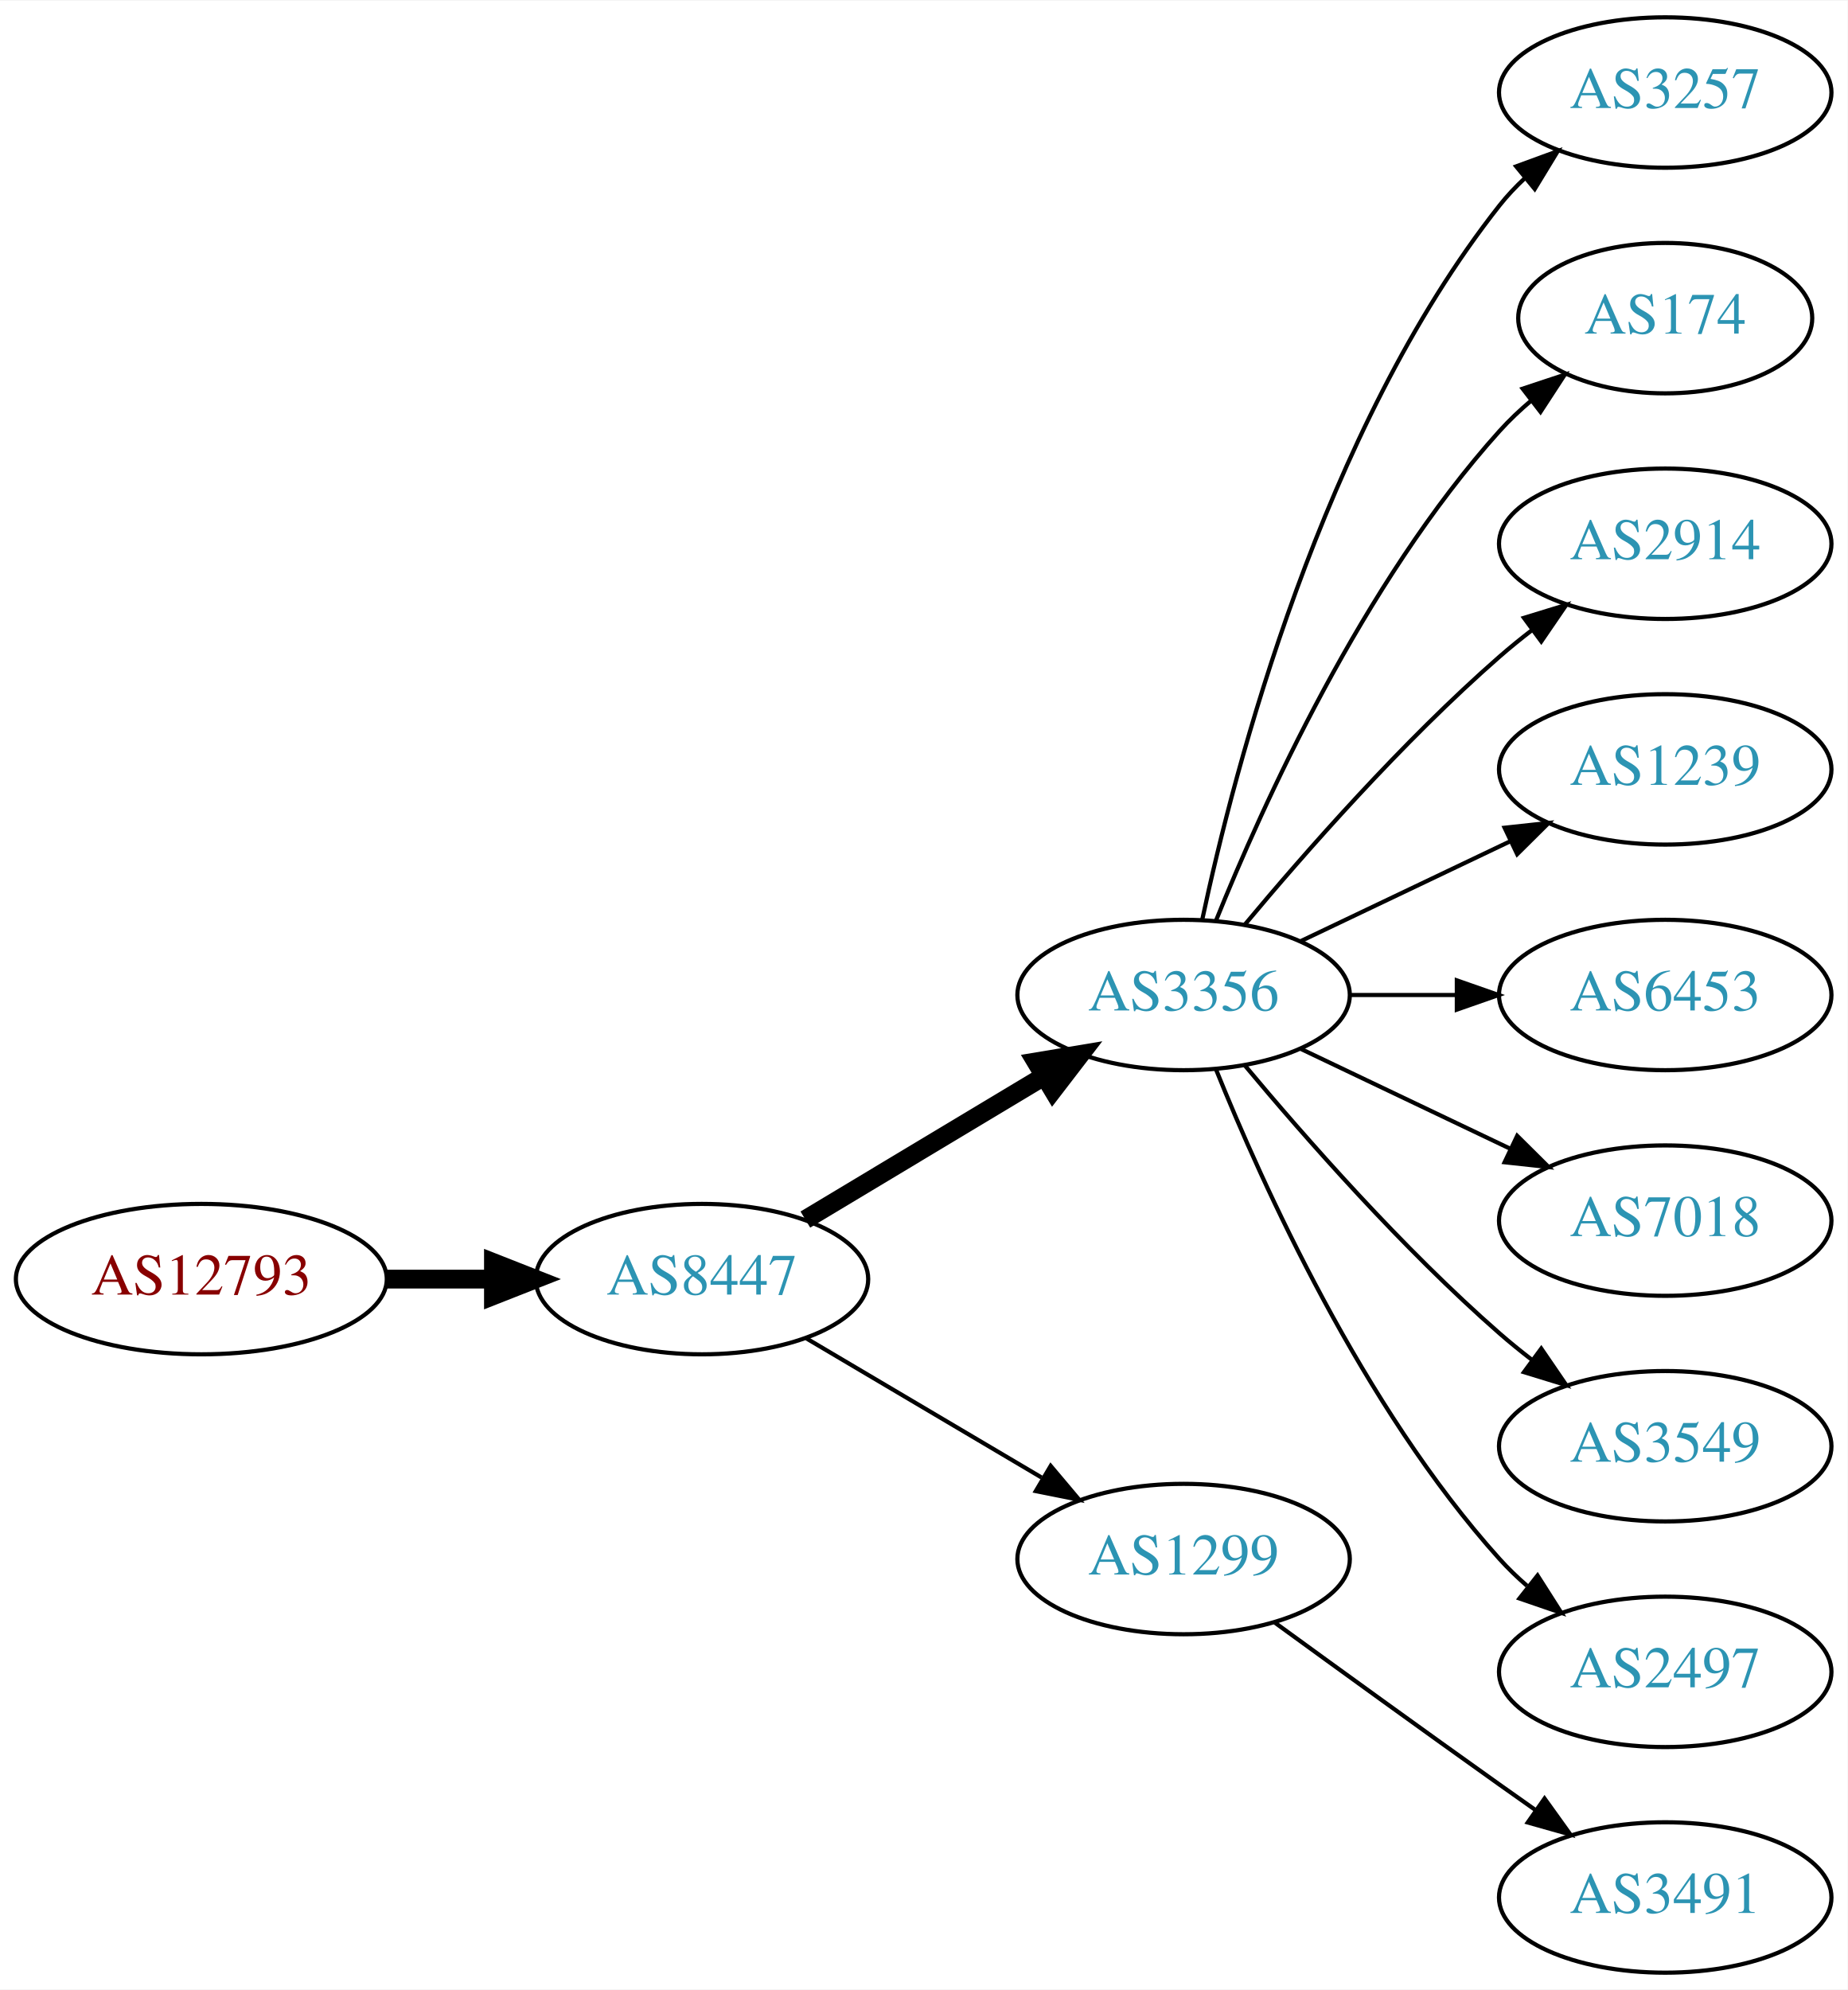
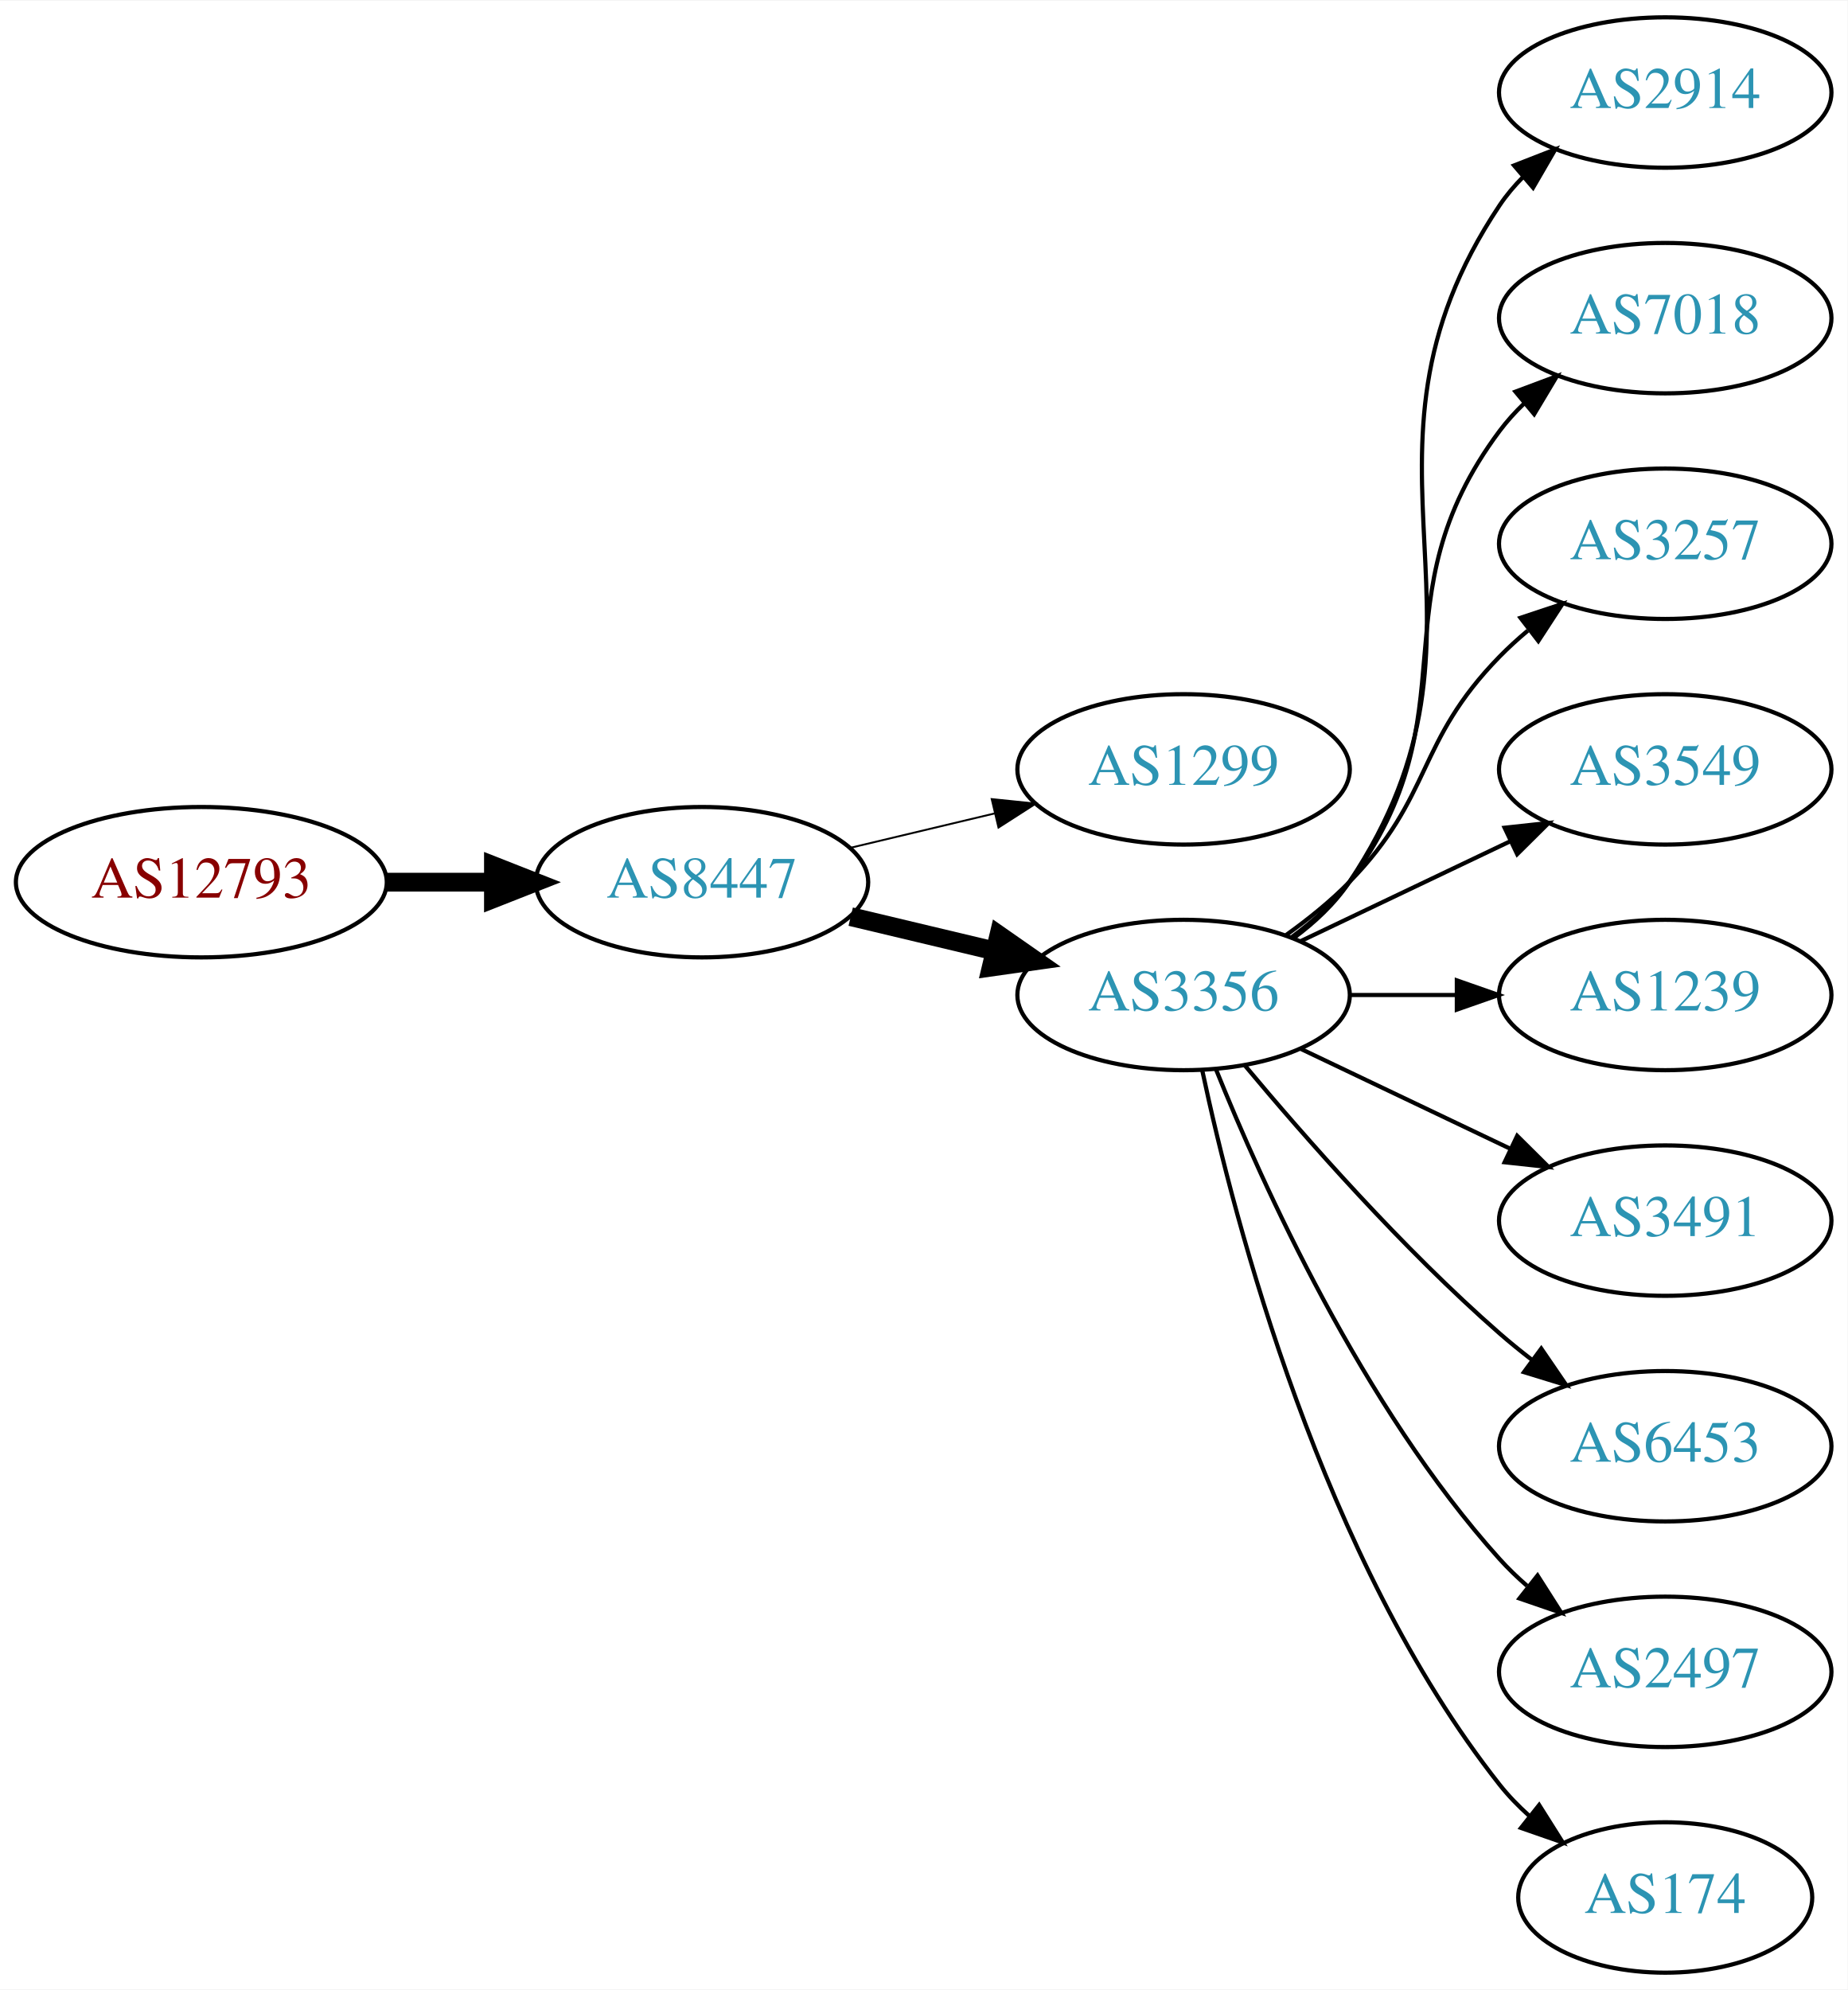
<svg xmlns="http://www.w3.org/2000/svg" xmlns:xlink="http://www.w3.org/1999/xlink" width="442pt" height="476pt" viewBox="0.00 0.00 442.27 476.00">
  <g id="graph0" class="graph" transform="scale(1 1) rotate(0) translate(4 472)">
    <polygon fill="white" stroke="none" points="-4,4 -4,-472 438.271,-472 438.271,4 -4,4" />
    <g id="node1" class="node">
      <g id="a_node1">
        <a xlink:href="/asn/12793" xlink:title="AS12793 ~ A1 Telekom Austria AG [AT]">
-           <ellipse fill="#ffffff" stroke="black" cx="44.196" cy="-166" rx="44.393" ry="18" />
-           <text text-anchor="middle" x="44.196" y="-162.3" font-family="Times,serif" font-size="14.00" fill="#880000">AS12793</text>
+           <ellipse fill="#ffffff" stroke="black" cx="44.196" cy="-261" rx="44.393" ry="18" />
+           <text text-anchor="middle" x="44.196" y="-257.3" font-family="Times,serif" font-size="14.00" fill="#880000">AS12793</text>
        </a>
      </g>
    </g>
    <g id="node2" class="node">
      <g id="a_node2">
        <a xlink:href="/asn/8447" xlink:title="AS8447 ~ A1 Telekom Austria AG [AT]">
-           <ellipse fill="#ffffff" stroke="black" cx="164.039" cy="-166" rx="39.794" ry="18" />
-           <text text-anchor="middle" x="164.039" y="-162.3" font-family="Times,serif" font-size="14.00" fill="#2c94b3">AS8447</text>
+           <ellipse fill="#ffffff" stroke="black" cx="164.039" cy="-261" rx="39.794" ry="18" />
+           <text text-anchor="middle" x="164.039" y="-257.3" font-family="Times,serif" font-size="14.00" fill="#2c94b3">AS8447</text>
        </a>
      </g>
    </g>
    <g id="edge1" class="edge">
-       <path fill="none" stroke="black" stroke-width="4.5" d="M88.407,-166C96.72,-166 105.482,-166 113.965,-166" />
-       <polygon fill="black" stroke="black" stroke-width="4.5" points="114.123,-169.938 124.123,-166 114.123,-162.063 114.123,-169.938" />
+       <path fill="none" stroke="black" stroke-width="4.5" d="M88.407,-261C96.72,-261 105.482,-261 113.965,-261" />
+       <polygon fill="black" stroke="black" stroke-width="4.5" points="114.123,-264.938 124.123,-261 114.123,-257.063 114.123,-264.938" />
    </g>
    <g id="node3" class="node">
      <g id="a_node3">
+         <a xlink:href="/asn/1299" xlink:title="AS1299 ~ Telia Carrier [EU]">
+           <ellipse fill="#ffffff" stroke="black" cx="279.332" cy="-288" rx="39.794" ry="18" />
+           <text text-anchor="middle" x="279.332" y="-284.3" font-family="Times,serif" font-size="14.00" fill="#2c94b3">AS1299</text>
+         </a>
+       </g>
+     </g>
+     <g id="edge2" class="edge">
+       <path fill="none" stroke="black" stroke-width="0.45" d="M199.646,-269.248C210.517,-271.838 222.671,-274.735 234.114,-277.462" />
+       <polygon fill="black" stroke="black" stroke-width="0.45" points="233.397,-280.889 243.936,-279.803 235.02,-274.08 233.397,-280.889" />
+     </g>
+     <g id="node4" class="node">
+       <g id="a_node4">
        <a xlink:href="/asn/3356" xlink:title="AS3356 ~ Level 3 Parent, LLC [US]">
          <ellipse fill="#ffffff" stroke="black" cx="279.332" cy="-234" rx="39.794" ry="18" />
          <text text-anchor="middle" x="279.332" y="-230.3" font-family="Times,serif" font-size="14.00" fill="#2c94b3">AS3356</text>
        </a>
      </g>
    </g>
-     <g id="edge2" class="edge">
-       <path fill="none" stroke="black" stroke-width="4.5" d="M188.789,-180.255C205.405,-190.229 227.801,-203.671 246.038,-214.617" />
-       <polygon fill="black" stroke="black" stroke-width="4.5" points="244.012,-217.993 254.613,-219.764 248.065,-211.241 244.012,-217.993" />
-     </g>
-     <g id="node4" class="node">
-       <g id="a_node4">
-         <a xlink:href="/asn/1299" xlink:title="AS1299 ~ Telia Carrier [EU]">
-           <ellipse fill="#ffffff" stroke="black" cx="279.332" cy="-99" rx="39.794" ry="18" />
-           <text text-anchor="middle" x="279.332" y="-95.3" font-family="Times,serif" font-size="14.00" fill="#2c94b3">AS1299</text>
-         </a>
-       </g>
-     </g>
    <g id="edge3" class="edge">
-       <path fill="none" stroke="black" d="M189.065,-151.791C205.437,-142.109 227.325,-129.165 245.329,-118.518" />
-       <polygon fill="black" stroke="black" points="247.514,-121.292 254.34,-113.188 243.951,-115.266 247.514,-121.292" />
+       <path fill="none" stroke="black" stroke-width="4.5" d="M199.646,-252.752C210.517,-250.162 222.671,-247.265 234.114,-244.538" />
+       <polygon fill="black" stroke="black" stroke-width="4.5" points="235.122,-248.346 243.936,-242.197 233.296,-240.685 235.122,-248.346" />
    </g>
    <g id="node5" class="node">
      <g id="a_node5">
-         <a xlink:href="/asn/3257" xlink:title="AS3257 ~ GTT [DE]">
+         <a xlink:href="/asn/2914" xlink:title="AS2914 ~ NTT America, Inc. [US]">
          <ellipse fill="#ffffff" stroke="black" cx="394.625" cy="-450" rx="39.794" ry="18" />
-           <text text-anchor="middle" x="394.625" y="-446.3" font-family="Times,serif" font-size="14.00" fill="#2c94b3">AS3257</text>
+           <text text-anchor="middle" x="394.625" y="-446.3" font-family="Times,serif" font-size="14.00" fill="#2c94b3">AS2914</text>
        </a>
      </g>
    </g>
    <g id="edge4" class="edge">
-       <path fill="none" stroke="black" d="M283.822,-252.16C291.453,-288.03 312.445,-369.155 354.978,-423 356.785,-425.288 358.838,-427.462 361.033,-429.51" />
-       <polygon fill="black" stroke="black" points="358.944,-432.323 368.893,-435.966 363.387,-426.914 358.944,-432.323" />
+       <path fill="none" stroke="black" d="M305.651,-247.607C310.707,-251.351 315.518,-255.831 318.978,-261 360.003,-322.294 313.954,-361.706 354.978,-423 356.6,-425.423 358.519,-427.695 360.621,-429.81" />
+       <polygon fill="black" stroke="black" points="358.434,-432.546 368.306,-436.393 362.988,-427.229 358.434,-432.546" />
    </g>
    <g id="node6" class="node">
      <g id="a_node6">
-         <a xlink:href="/asn/174" xlink:title="AS174 ~ Cogent Communications [US]">
-           <ellipse fill="#ffffff" stroke="black" cx="394.625" cy="-396" rx="35.194" ry="18" />
-           <text text-anchor="middle" x="394.625" y="-392.3" font-family="Times,serif" font-size="14.00" fill="#2c94b3">AS174</text>
+         <a xlink:href="/asn/7018" xlink:title="AS7018 ~ AT&amp;T Services, Inc. [US]">
+           <ellipse fill="#ffffff" stroke="black" cx="394.625" cy="-396" rx="39.794" ry="18" />
+           <text text-anchor="middle" x="394.625" y="-392.3" font-family="Times,serif" font-size="14.00" fill="#2c94b3">AS7018</text>
        </a>
      </g>
    </g>
    <g id="edge5" class="edge">
-       <path fill="none" stroke="black" d="M287.079,-251.787C298.13,-279.243 322.184,-332.578 354.978,-369 357.294,-371.572 359.899,-374.03 362.634,-376.343" />
-       <polygon fill="black" stroke="black" points="360.5,-379.117 370.557,-382.448 364.772,-373.572 360.5,-379.117" />
+       <path fill="none" stroke="black" d="M305.262,-247.882C310.338,-251.611 315.256,-256.016 318.978,-261 349.249,-301.542 324.707,-328.458 354.978,-369 356.723,-371.336 358.73,-373.545 360.893,-375.617" />
+       <polygon fill="black" stroke="black" points="358.771,-378.405 368.694,-382.118 363.253,-373.027 358.771,-378.405" />
    </g>
    <g id="node7" class="node">
      <g id="a_node7">
-         <a xlink:href="/asn/2914" xlink:title="AS2914 ~ NTT America, Inc. [US]">
+         <a xlink:href="/asn/3257" xlink:title="AS3257 ~ GTT [DE]">
          <ellipse fill="#ffffff" stroke="black" cx="394.625" cy="-342" rx="39.794" ry="18" />
-           <text text-anchor="middle" x="394.625" y="-338.3" font-family="Times,serif" font-size="14.00" fill="#2c94b3">AS2914</text>
+           <text text-anchor="middle" x="394.625" y="-338.3" font-family="Times,serif" font-size="14.00" fill="#2c94b3">AS3257</text>
        </a>
      </g>
    </g>
    <g id="edge6" class="edge">
-       <path fill="none" stroke="black" d="M293.962,-250.817C308.244,-267.929 331.791,-294.745 354.978,-315 357.444,-317.154 360.082,-319.294 362.78,-321.372" />
-       <polygon fill="black" stroke="black" points="360.805,-324.264 370.934,-327.37 364.953,-318.625 360.805,-324.264" />
+       <path fill="none" stroke="black" d="M303.926,-248.389C309.182,-252.148 314.513,-256.437 318.978,-261 339.151,-281.617 334.806,-294.383 354.978,-315 357.071,-317.139 359.354,-319.218 361.731,-321.21" />
+       <polygon fill="black" stroke="black" points="359.974,-324.275 370.031,-327.611 364.249,-318.732 359.974,-324.275" />
    </g>
    <g id="node8" class="node">
      <g id="a_node8">
-         <a xlink:href="/asn/1239" xlink:title="AS1239 ~ Sprint [US]">
+         <a xlink:href="/asn/3549" xlink:title="AS3549 ~ Level 3 Parent, LLC [US]">
          <ellipse fill="#ffffff" stroke="black" cx="394.625" cy="-288" rx="39.794" ry="18" />
-           <text text-anchor="middle" x="394.625" y="-284.3" font-family="Times,serif" font-size="14.00" fill="#2c94b3">AS1239</text>
+           <text text-anchor="middle" x="394.625" y="-284.3" font-family="Times,serif" font-size="14.00" fill="#2c94b3">AS3549</text>
        </a>
      </g>
    </g>
    <g id="edge7" class="edge">
      <path fill="none" stroke="black" d="M307.468,-246.934C322.462,-254.081 341.283,-263.052 357.506,-270.785" />
      <polygon fill="black" stroke="black" points="356.177,-274.028 366.71,-275.171 359.188,-267.709 356.177,-274.028" />
    </g>
    <g id="node9" class="node">
      <g id="a_node9">
-         <a xlink:href="/asn/6453" xlink:title="AS6453 ~ TATA COMMUNICATIONS (AMERICA) INC [US]">
+         <a xlink:href="/asn/1239" xlink:title="AS1239 ~ Sprint [US]">
          <ellipse fill="#ffffff" stroke="black" cx="394.625" cy="-234" rx="39.794" ry="18" />
-           <text text-anchor="middle" x="394.625" y="-230.3" font-family="Times,serif" font-size="14.00" fill="#2c94b3">AS6453</text>
+           <text text-anchor="middle" x="394.625" y="-230.3" font-family="Times,serif" font-size="14.00" fill="#2c94b3">AS1239</text>
        </a>
      </g>
    </g>
    <g id="edge8" class="edge">
      <path fill="none" stroke="black" d="M319.004,-234C327.207,-234 335.971,-234 344.503,-234" />
      <polygon fill="black" stroke="black" points="344.742,-237.5 354.742,-234 344.742,-230.5 344.742,-237.5" />
    </g>
    <g id="node10" class="node">
      <g id="a_node10">
-         <a xlink:href="/asn/7018" xlink:title="AS7018 ~ AT&amp;T Services, Inc. [US]">
+         <a xlink:href="/asn/3491" xlink:title="AS3491 ~ PCCW Global, Inc. [US]">
          <ellipse fill="#ffffff" stroke="black" cx="394.625" cy="-180" rx="39.794" ry="18" />
-           <text text-anchor="middle" x="394.625" y="-176.3" font-family="Times,serif" font-size="14.00" fill="#2c94b3">AS7018</text>
+           <text text-anchor="middle" x="394.625" y="-176.3" font-family="Times,serif" font-size="14.00" fill="#2c94b3">AS3491</text>
        </a>
      </g>
    </g>
    <g id="edge9" class="edge">
      <path fill="none" stroke="black" d="M307.468,-221.066C322.462,-213.919 341.283,-204.948 357.506,-197.215" />
      <polygon fill="black" stroke="black" points="359.188,-200.291 366.71,-192.829 356.177,-193.972 359.188,-200.291" />
    </g>
    <g id="node11" class="node">
      <g id="a_node11">
-         <a xlink:href="/asn/3549" xlink:title="AS3549 ~ Level 3 Parent, LLC [US]">
+         <a xlink:href="/asn/6453" xlink:title="AS6453 ~ TATA COMMUNICATIONS (AMERICA) INC [US]">
          <ellipse fill="#ffffff" stroke="black" cx="394.625" cy="-126" rx="39.794" ry="18" />
-           <text text-anchor="middle" x="394.625" y="-122.3" font-family="Times,serif" font-size="14.00" fill="#2c94b3">AS3549</text>
+           <text text-anchor="middle" x="394.625" y="-122.3" font-family="Times,serif" font-size="14.00" fill="#2c94b3">AS6453</text>
        </a>
      </g>
    </g>
    <g id="edge10" class="edge">
      <path fill="none" stroke="black" d="M293.962,-217.183C308.244,-200.071 331.791,-173.255 354.978,-153 357.444,-150.846 360.082,-148.706 362.78,-146.628" />
      <polygon fill="black" stroke="black" points="364.953,-149.375 370.934,-140.63 360.805,-143.736 364.953,-149.375" />
    </g>
    <g id="node12" class="node">
      <g id="a_node12">
        <a xlink:href="/asn/2497" xlink:title="AS2497 ~ Internet Initiative Japan Inc. [JP]">
          <ellipse fill="#ffffff" stroke="black" cx="394.625" cy="-72" rx="39.794" ry="18" />
          <text text-anchor="middle" x="394.625" y="-68.3" font-family="Times,serif" font-size="14.00" fill="#2c94b3">AS2497</text>
        </a>
      </g>
    </g>
    <g id="edge11" class="edge">
      <path fill="none" stroke="black" d="M287.079,-216.213C298.13,-188.757 322.184,-135.422 354.978,-99 356.98,-96.776 359.199,-94.637 361.532,-92.603" />
      <polygon fill="black" stroke="black" points="364.062,-95.065 369.751,-86.127 359.73,-89.567 364.062,-95.065" />
    </g>
    <g id="node13" class="node">
      <g id="a_node13">
-         <a xlink:href="/asn/3491" xlink:title="AS3491 ~ PCCW Global, Inc. [US]">
-           <ellipse fill="#ffffff" stroke="black" cx="394.625" cy="-18" rx="39.794" ry="18" />
-           <text text-anchor="middle" x="394.625" y="-14.3" font-family="Times,serif" font-size="14.00" fill="#2c94b3">AS3491</text>
+         <a xlink:href="/asn/174" xlink:title="AS174 ~ Cogent Communications [US]">
+           <ellipse fill="#ffffff" stroke="black" cx="394.625" cy="-18" rx="35.194" ry="18" />
+           <text text-anchor="middle" x="394.625" y="-14.3" font-family="Times,serif" font-size="14.00" fill="#2c94b3">AS174</text>
        </a>
      </g>
    </g>
    <g id="edge12" class="edge">
-       <path fill="none" stroke="black" d="M301.18,-83.778C316.114,-72.909 336.727,-57.975 354.978,-45 357.799,-42.995 360.742,-40.915 363.69,-38.841" />
-       <polygon fill="black" stroke="black" points="365.736,-41.681 371.914,-33.074 361.717,-35.95 365.736,-41.681" />
+       <path fill="none" stroke="black" d="M283.822,-215.84C291.453,-179.97 312.445,-98.845 354.978,-45 357.058,-42.367 359.463,-39.884 362.036,-37.572" />
+       <polygon fill="black" stroke="black" points="364.447,-40.127 370.099,-31.165 360.092,-34.646 364.447,-40.127" />
    </g>
  </g>
</svg>
